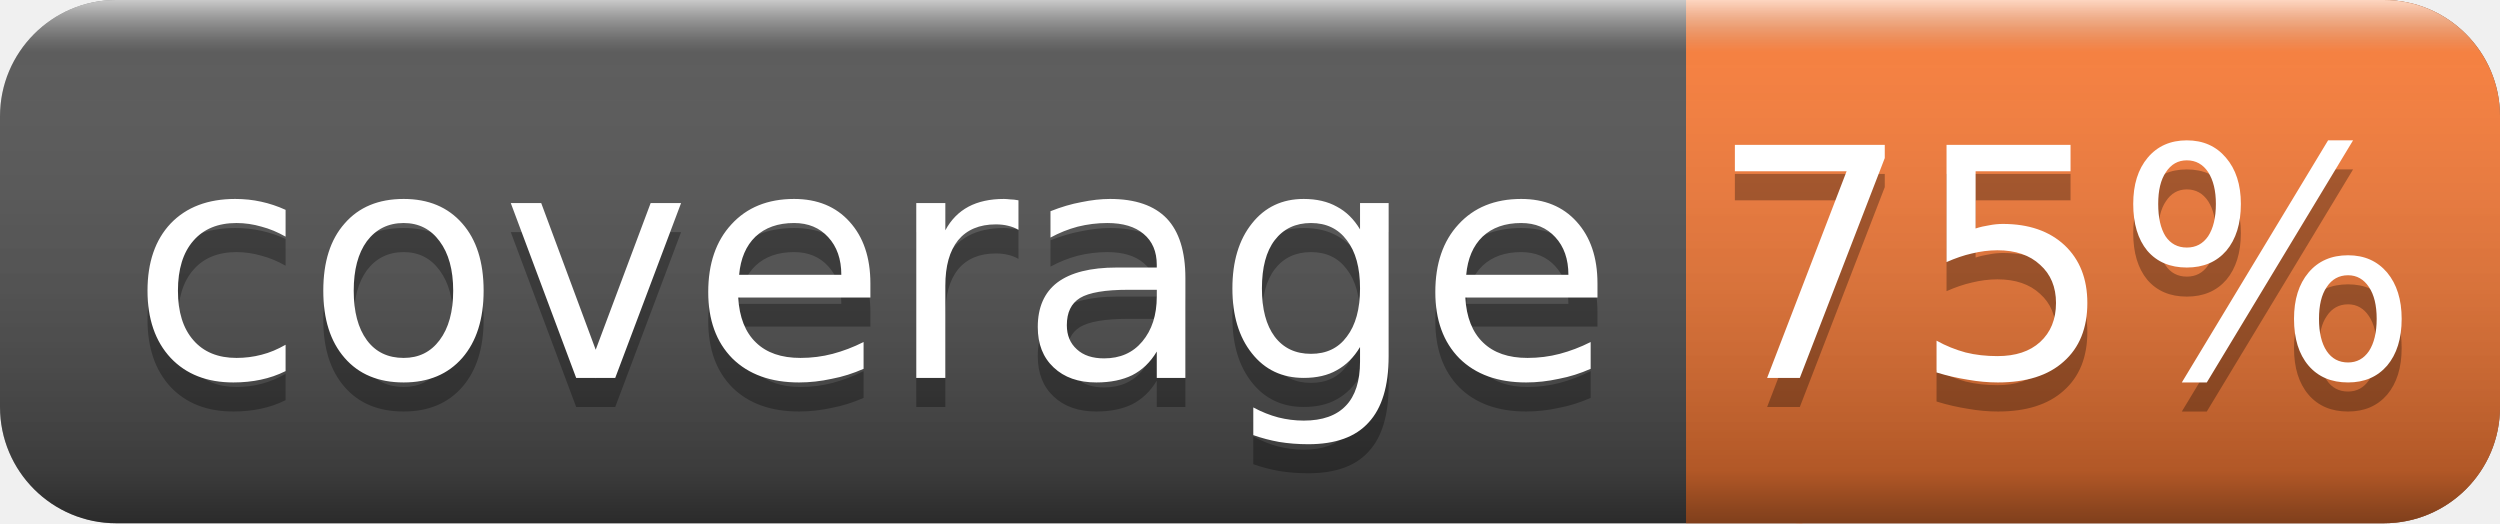
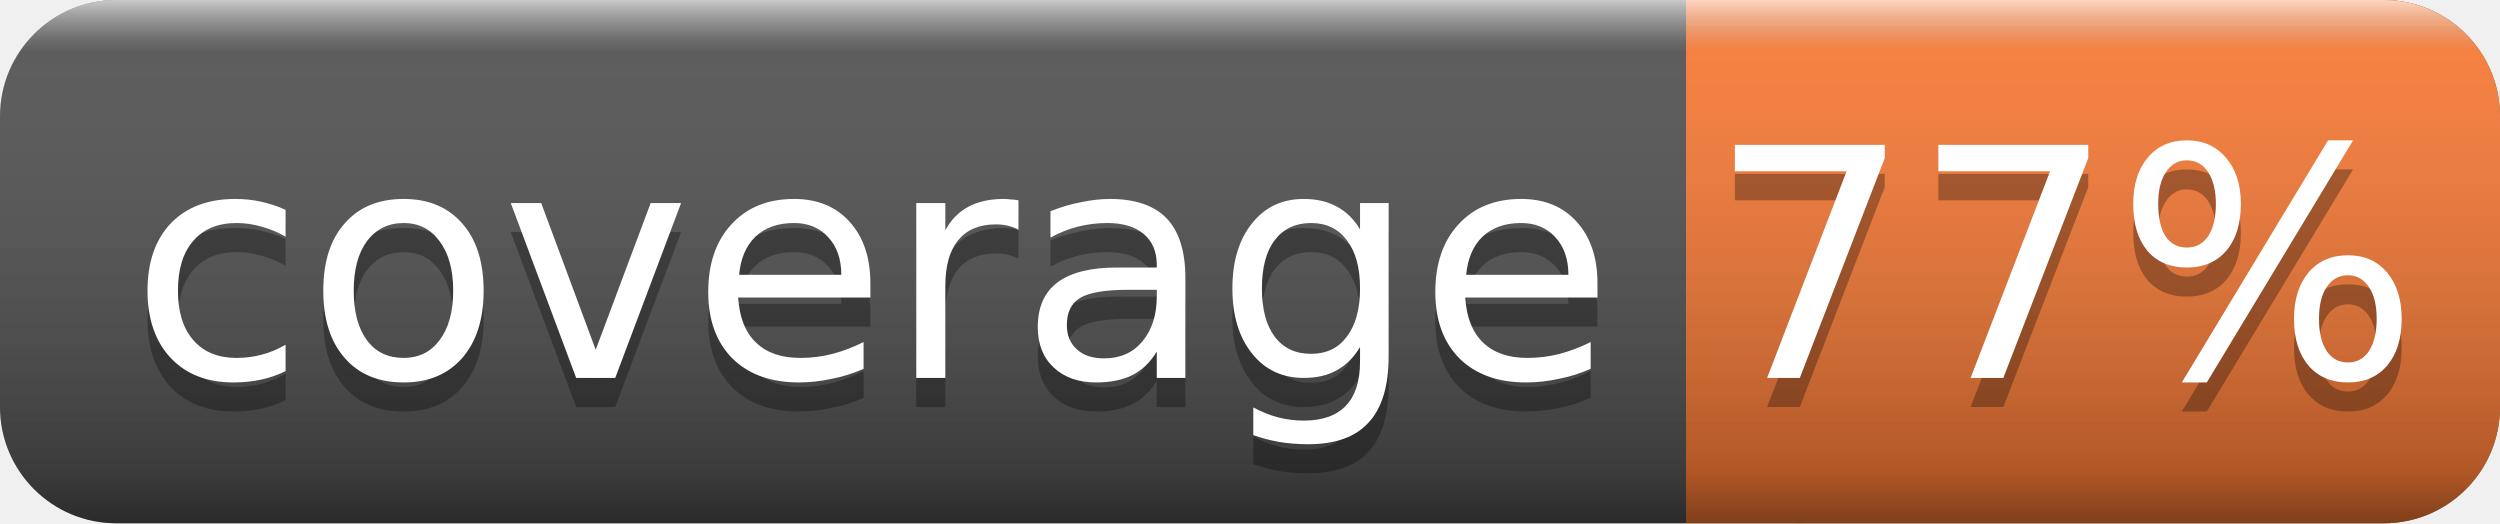
<svg xmlns="http://www.w3.org/2000/svg" width="86" height="18">
  <linearGradient id="smooth" x2="0" y2="100%">
    <stop offset="0" stop-color="#fff" stop-opacity=".7" />
    <stop offset=".1" stop-color="#aaa" stop-opacity=".1" />
    <stop offset=".9" stop-color="#000" stop-opacity=".3" />
    <stop offset="1" stop-color="#000" stop-opacity=".5" />
  </linearGradient>
  <rect rx="4" width="86" height="18" fill="#555" />
  <rect rx="4" x="58" width="28" height="18" fill="#fe7d37" />
  <rect x="58" width="4" height="18" fill="#fe7d37" />
  <rect rx="4" width="86" height="18" fill="url(#smooth)" />
  <g fill="#fff" text-anchor="middle" font-family="DejaVu Sans,Verdana,Geneva,sans-serif" font-size="11">
    <text x="30" y="14" fill="#010101" fill-opacity=".3">coverage</text>
    <text x="30" y="13">coverage</text>
-     <text x="71" y="14" fill="#010101" fill-opacity=".3">75%</text>
-     <text x="71" y="13">75%</text>
+     <text x="71" y="14" fill="#010101" fill-opacity=".3">77%</text>
+     <text x="71" y="13">77%</text>
  </g>
</svg>
